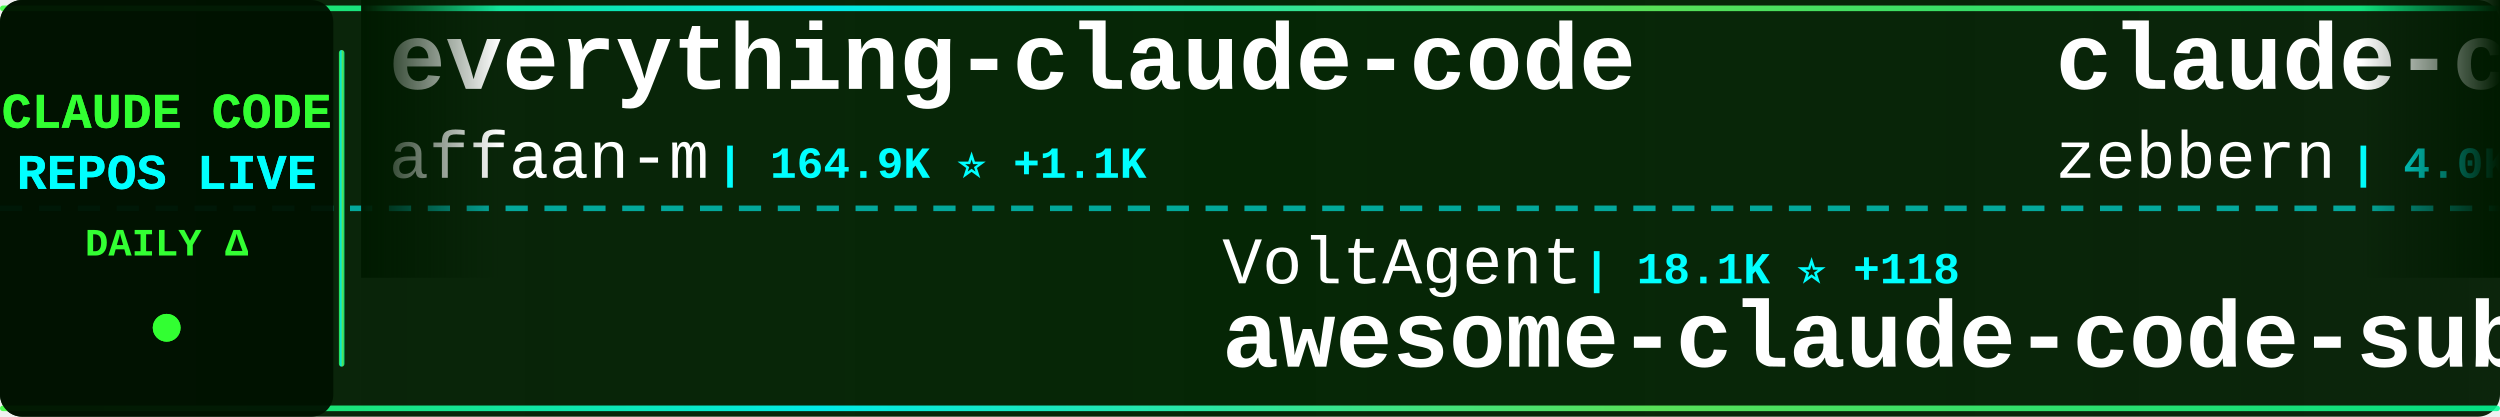
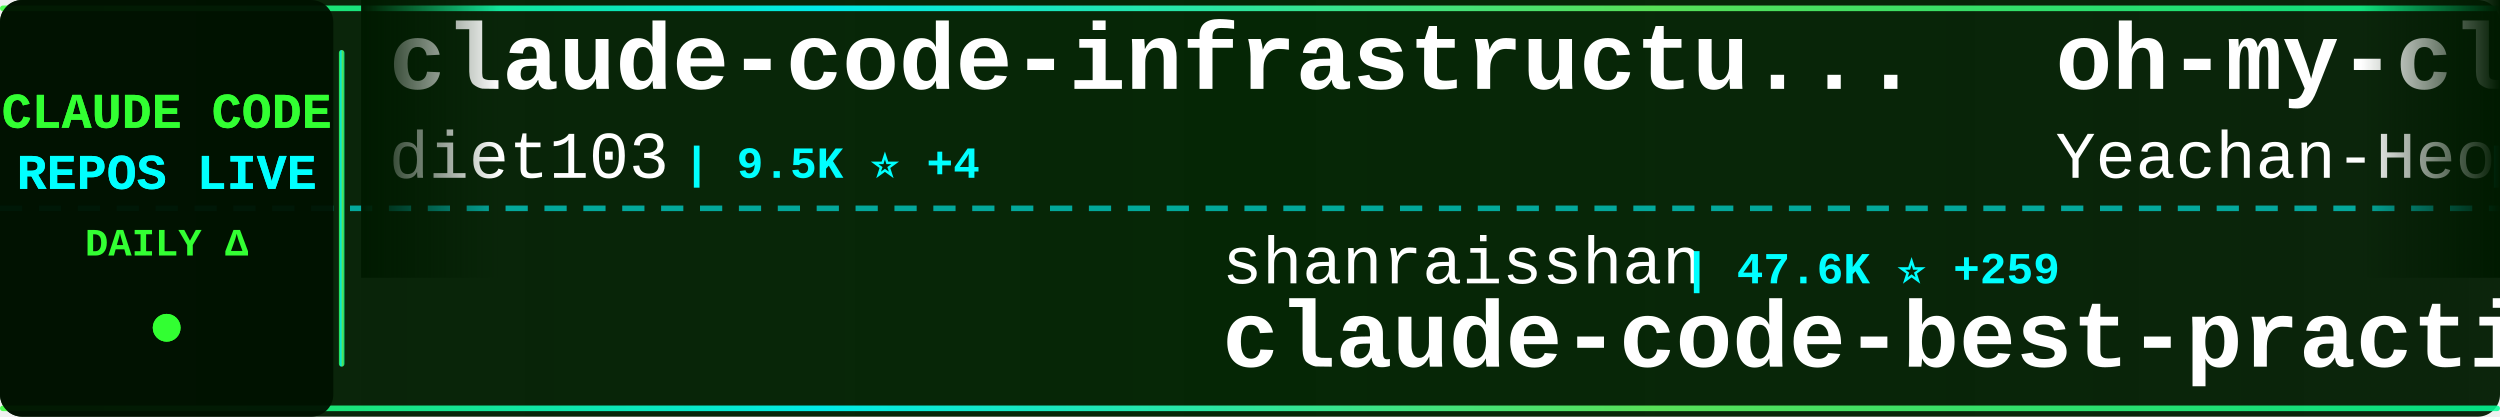
<svg xmlns="http://www.w3.org/2000/svg" width="900" height="150">
  <defs>
    <linearGradient id="tickerBg" x1="0%" y1="0%" x2="100%" y2="0%">
      <stop offset="0%" style="stop-color:#001a00;stop-opacity:0.95" />
      <stop offset="50%" style="stop-color:#002200;stop-opacity:0.98" />
      <stop offset="100%" style="stop-color:#001a00;stop-opacity:0.95" />
    </linearGradient>
    <linearGradient id="borderGrad" x1="0%" y1="0%" x2="100%" y2="0%">
      <stop offset="0%" style="stop-color:#33ff33;stop-opacity:0.85">
        <animate attributeName="stop-opacity" values="0.85;1;0.85" dur="2s" repeatCount="indefinite" />
      </stop>
      <stop offset="33%" style="stop-color:#00ffff;stop-opacity:0.9">
        <animate attributeName="stop-opacity" values="0.9;1;0.9" dur="2.2s" repeatCount="indefinite" />
      </stop>
      <stop offset="66%" style="stop-color:#66ff66;stop-opacity:0.85">
        <animate attributeName="stop-opacity" values="0.85;1;0.85" dur="1.8s" repeatCount="indefinite" />
      </stop>
      <stop offset="100%" style="stop-color:#00ff99;stop-opacity:0.85">
        <animate attributeName="stop-opacity" values="0.85;1;0.85" dur="2s" repeatCount="indefinite" />
      </stop>
    </linearGradient>
    <filter id="textGlow">
      <feGaussianBlur stdDeviation="0.1" result="coloredBlur" />
      <feMerge>
        <feMergeNode in="coloredBlur" />
        <feMergeNode in="SourceGraphic" />
      </feMerge>
    </filter>
    <filter id="metricGlow">
      <feGaussianBlur stdDeviation="0.2" result="coloredBlur" />
      <feMerge>
        <feMergeNode in="coloredBlur" />
        <feMergeNode in="SourceGraphic" />
      </feMerge>
    </filter>
    <linearGradient id="leftFade" x1="0%" y1="0%" x2="100%" y2="0%">
      <stop offset="0%" style="stop-color:#001a00;stop-opacity:1" />
      <stop offset="100%" style="stop-color:#001a00;stop-opacity:0" />
    </linearGradient>
    <linearGradient id="rightFade" x1="0%" y1="0%" x2="100%" y2="0%">
      <stop offset="0%" style="stop-color:#001a00;stop-opacity:0" />
      <stop offset="100%" style="stop-color:#001a00;stop-opacity:1" />
    </linearGradient>
  </defs>
  <rect width="900" height="150" fill="url(#tickerBg)" rx="8" />
  <rect x="0" y="2" width="900" height="2" fill="url(#borderGrad)" rx="1" />
  <rect x="0" y="146" width="900" height="2" fill="url(#borderGrad)" rx="1" />
  <line x1="0" y1="75" x2="900" y2="75" stroke="#00ffff" stroke-width="2" stroke-dasharray="8 6" opacity="0.6" />
  <rect x="0" y="0" width="120" height="150" fill="#001100" opacity="0.95" rx="8" />
  <text x="60" y="46" font-family="'Courier New', monospace" font-size="18" font-weight="bold" fill="#33ff33" text-anchor="middle" filter="url(#textGlow)">
    CLAUDE CODE
  </text>
  <text x="60" y="68" font-family="'Courier New', monospace" font-size="18" font-weight="bold" fill="#00ffff" text-anchor="middle" filter="url(#textGlow)">
    REPOS LIVE
  </text>
  <text x="60" y="92" font-family="'Courier New', monospace" font-size="14" font-weight="bold" fill="#33ff33" text-anchor="middle">
    DAILY Δ
  </text>
  <circle cx="60" cy="118" r="5" fill="#33ff33" filter="url(#metricGlow)">
    <animate attributeName="r" values="4;6;4" dur="1.5s" repeatCount="indefinite" />
    <animate attributeName="opacity" values="0.6;1;0.6" dur="1.5s" repeatCount="indefinite" />
  </circle>
  <rect x="122" y="18" width="2" height="114" fill="url(#borderGrad)" rx="1" />
  <clipPath id="tickerClip">
    <rect x="130" y="0" width="770" height="150" />
  </clipPath>
  <g clip-path="url(#tickerClip)">
    <g id="tickerItems">
      <animateTransform attributeName="transform" attributeType="XML" type="translate" from="0 0" to="-3000 0" dur="54s" repeatCount="indefinite" />
      <g transform="translate(0, 0)">
-         <text x="140" y="32" font-family="'Courier New', monospace" font-size="34" font-weight="bold" fill="#ffffff">everything-claude-code</text>
-         <text x="140" y="64" font-family="'Courier New', monospace" font-size="24" font-weight="normal" fill="#ffffff" opacity="1.0">affaan-m</text>
-         <text x="258" y="64" font-family="'Courier New', monospace" font-size="16" font-weight="bold" fill="#00ffff"> | 164.9K ⭐ +1.1K</text>
+         <text x="140" y="32" font-family="'Courier New', monospace" font-size="34" font-weight="bold" fill="#ffffff">claude-code-infrastructu...</text>
+         <text x="140" y="64" font-family="'Courier New', monospace" font-size="24" font-weight="normal" fill="#ffffff" opacity="1.0">diet103</text>
+         <text x="246" y="64" font-family="'Courier New', monospace" font-size="16" font-weight="bold" fill="#00ffff"> | 9.5K ⭐ +4</text>
      </g>
      <g transform="translate(300, 0)">
-         <text x="140" y="102" font-family="'Courier New', monospace" font-size="24" font-weight="normal" fill="#ffffff" opacity="1.0">VoltAgent</text>
-         <text x="270" y="102" font-family="'Courier New', monospace" font-size="16" font-weight="bold" fill="#00ffff"> | 18.1K ⭐ +118</text>
-         <text x="140" y="132" font-family="'Courier New', monospace" font-size="34" font-weight="bold" fill="#ffffff">awesome-claude-code-suba...</text>
+         <text x="140" y="102" font-family="'Courier New', monospace" font-size="24" font-weight="normal" fill="#ffffff" opacity="1.0">shanraisshan</text>
+         <text x="306" y="102" font-family="'Courier New', monospace" font-size="16" font-weight="bold" fill="#00ffff"> | 47.6K ⭐ +259</text>
+         <text x="140" y="132" font-family="'Courier New', monospace" font-size="34" font-weight="bold" fill="#ffffff">claude-code-best-practic...</text>
      </g>
      <g transform="translate(600, 0)">
-         <text x="140" y="32" font-family="'Courier New', monospace" font-size="34" font-weight="bold" fill="#ffffff">claude-code-guide</text>
-         <text x="140" y="64" font-family="'Courier New', monospace" font-size="24" font-weight="normal" fill="#ffffff" opacity="1.0">zebbern</text>
-         <text x="246" y="64" font-family="'Courier New', monospace" font-size="16" font-weight="bold" fill="#00ffff"> | 4.0K ⭐ +13</text>
+         <text x="140" y="32" font-family="'Courier New', monospace" font-size="34" font-weight="bold" fill="#ffffff">oh-my-claudecode</text>
+         <text x="140" y="64" font-family="'Courier New', monospace" font-size="24" font-weight="normal" fill="#ffffff" opacity="1.0">Yeachan-Heo</text>
+         <text x="294" y="64" font-family="'Courier New', monospace" font-size="16" font-weight="bold" fill="#00ffff"> | 30.9K ⭐ +225</text>
      </g>
      <g transform="translate(900, 0)">
-         <text x="140" y="102" font-family="'Courier New', monospace" font-size="24" font-weight="normal" fill="#ffffff" opacity="1.0">jarmuine</text>
-         <text x="258" y="102" font-family="'Courier New', monospace" font-size="16" font-weight="bold" fill="#00ffff"> | 2.1K ⭐ +5</text>
+         <text x="140" y="102" font-family="'Courier New', monospace" font-size="24" font-weight="normal" fill="#ffffff" opacity="1.0">pengchengneo</text>
+         <text x="306" y="102" font-family="'Courier New', monospace" font-size="16" font-weight="bold" fill="#00ffff"> | 1.2K ⭐ +3</text>
+         <text x="140" y="132" font-family="'Courier New', monospace" font-size="34" font-weight="bold" fill="#ffffff">Claude-Code</text>
+       </g>
+       <g transform="translate(1200, 0)">
+         <text x="140" y="32" font-family="'Courier New', monospace" font-size="34" font-weight="bold" fill="#ffffff">Open-ClaudeCode</text>
+         <text x="140" y="64" font-family="'Courier New', monospace" font-size="24" font-weight="normal" fill="#ffffff" opacity="1.0">LING71671</text>
+         <text x="270" y="64" font-family="'Courier New', monospace" font-size="16" font-weight="bold" fill="#00ffff"> | 770 ⭐ +3</text>
+       </g>
+       <g transform="translate(1500, 0)">
+         <text x="140" y="102" font-family="'Courier New', monospace" font-size="24" font-weight="normal" fill="#ffffff" opacity="1.0">1rgs</text>
+         <text x="210" y="102" font-family="'Courier New', monospace" font-size="16" font-weight="bold" fill="#00ffff"> | 3.5K ⭐ +5</text>
+         <text x="140" y="132" font-family="'Courier New', monospace" font-size="34" font-weight="bold" fill="#ffffff">claude-code-proxy</text>
+       </g>
+       <g transform="translate(1800, 0)">
+         <text x="140" y="32" font-family="'Courier New', monospace" font-size="34" font-weight="bold" fill="#ffffff">claude-howto</text>
+         <text x="140" y="64" font-family="'Courier New', monospace" font-size="24" font-weight="normal" fill="#ffffff" opacity="1.0">luongnv89</text>
+         <text x="270" y="64" font-family="'Courier New', monospace" font-size="16" font-weight="bold" fill="#00ffff"> | 28.4K ⭐ +219</text>
+       </g>
+       <g transform="translate(2100, 0)">
+         <text x="140" y="102" font-family="'Courier New', monospace" font-size="24" font-weight="normal" fill="#ffffff" opacity="1.0">T-Lab-CUHKSZ</text>
+         <text x="306" y="102" font-family="'Courier New', monospace" font-size="16" font-weight="bold" fill="#00ffff"> | 291 ⭐ +1</text>
        <text x="140" y="132" font-family="'Courier New', monospace" font-size="34" font-weight="bold" fill="#ffffff">claude-code</text>
      </g>
-       <g transform="translate(1200, 0)">
-         <text x="140" y="32" font-family="'Courier New', monospace" font-size="34" font-weight="bold" fill="#ffffff">Auto-claude-code-researc...</text>
-         <text x="140" y="64" font-family="'Courier New', monospace" font-size="24" font-weight="normal" fill="#ffffff" opacity="1.0">wanshuiyin</text>
-         <text x="282" y="64" font-family="'Courier New', monospace" font-size="16" font-weight="bold" fill="#00ffff"> | 7.3K ⭐ +70</text>
-       </g>
-       <g transform="translate(1500, 0)">
-         <text x="140" y="102" font-family="'Courier New', monospace" font-size="24" font-weight="normal" fill="#ffffff" opacity="1.0">mehmoodosman</text>
-         <text x="306" y="102" font-family="'Courier New', monospace" font-size="16" font-weight="bold" fill="#00ffff"> | 166 ⭐</text>
-         <text x="140" y="132" font-family="'Courier New', monospace" font-size="34" font-weight="bold" fill="#ffffff">claude-code</text>
-       </g>
-       <g transform="translate(1800, 0)">
+       <g transform="translate(2400, 0)">
        <text x="140" y="32" font-family="'Courier New', monospace" font-size="34" font-weight="bold" fill="#ffffff">claude-code</text>
-         <text x="140" y="64" font-family="'Courier New', monospace" font-size="24" font-weight="normal" fill="#ffffff" opacity="1.0">xorespesp</text>
-         <text x="270" y="64" font-family="'Courier New', monospace" font-size="16" font-weight="bold" fill="#00ffff"> | 221 ⭐ +2</text>
-       </g>
-       <g transform="translate(2100, 0)">
-         <text x="140" y="102" font-family="'Courier New', monospace" font-size="24" font-weight="normal" fill="#ffffff" opacity="1.0">sugyan</text>
-         <text x="234" y="102" font-family="'Courier New', monospace" font-size="16" font-weight="bold" fill="#00ffff"> | 1.0K ⭐ +3</text>
-         <text x="140" y="132" font-family="'Courier New', monospace" font-size="34" font-weight="bold" fill="#ffffff">claude-code-webui</text>
-       </g>
-       <g transform="translate(2400, 0)">
-         <text x="140" y="32" font-family="'Courier New', monospace" font-size="34" font-weight="bold" fill="#ffffff">claude-code-spec-workflo...</text>
-         <text x="140" y="64" font-family="'Courier New', monospace" font-size="24" font-weight="normal" fill="#ffffff" opacity="1.0">Pimzino</text>
-         <text x="246" y="64" font-family="'Courier New', monospace" font-size="16" font-weight="bold" fill="#00ffff"> | 3.7K ⭐ +2</text>
+         <text x="140" y="64" font-family="'Courier New', monospace" font-size="24" font-weight="normal" fill="#ffffff" opacity="1.0">claude-code-best</text>
+         <text x="354" y="64" font-family="'Courier New', monospace" font-size="16" font-weight="bold" fill="#00ffff"> | 16.8K ⭐ +96</text>
      </g>
      <g transform="translate(2700, 0)">
-         <text x="140" y="102" font-family="'Courier New', monospace" font-size="24" font-weight="normal" fill="#ffffff" opacity="1.0">bfly123</text>
-         <text x="246" y="102" font-family="'Courier New', monospace" font-size="16" font-weight="bold" fill="#00ffff"> | 2.3K ⭐ +14</text>
-         <text x="140" y="132" font-family="'Courier New', monospace" font-size="34" font-weight="bold" fill="#ffffff">claude_code_bridge</text>
+         <text x="140" y="102" font-family="'Courier New', monospace" font-size="24" font-weight="normal" fill="#ffffff" opacity="1.0">snarktank</text>
+         <text x="270" y="102" font-family="'Courier New', monospace" font-size="16" font-weight="bold" fill="#00ffff"> | 17.7K ⭐ +78</text>
+         <text x="140" y="132" font-family="'Courier New', monospace" font-size="34" font-weight="bold" fill="#ffffff">ralph</text>
      </g>
      <g transform="translate(3000, 0)">
-         <text x="140" y="32" font-family="'Courier New', monospace" font-size="34" font-weight="bold" fill="#ffffff">everything-claude-code</text>
-         <text x="140" y="64" font-family="'Courier New', monospace" font-size="24" font-weight="normal" fill="#ffffff" opacity="1.0">affaan-m</text>
-         <text x="258" y="64" font-family="'Courier New', monospace" font-size="16" font-weight="bold" fill="#00ffff"> | 164.9K ⭐ +1.1K</text>
+         <text x="140" y="32" font-family="'Courier New', monospace" font-size="34" font-weight="bold" fill="#ffffff">claude-code-infrastructu...</text>
+         <text x="140" y="64" font-family="'Courier New', monospace" font-size="24" font-weight="normal" fill="#ffffff" opacity="1.0">diet103</text>
+         <text x="246" y="64" font-family="'Courier New', monospace" font-size="16" font-weight="bold" fill="#00ffff"> | 9.5K ⭐ +4</text>
      </g>
      <g transform="translate(3300, 0)">
-         <text x="140" y="102" font-family="'Courier New', monospace" font-size="24" font-weight="normal" fill="#ffffff" opacity="1.0">VoltAgent</text>
-         <text x="270" y="102" font-family="'Courier New', monospace" font-size="16" font-weight="bold" fill="#00ffff"> | 18.1K ⭐ +118</text>
-         <text x="140" y="132" font-family="'Courier New', monospace" font-size="34" font-weight="bold" fill="#ffffff">awesome-claude-code-suba...</text>
+         <text x="140" y="102" font-family="'Courier New', monospace" font-size="24" font-weight="normal" fill="#ffffff" opacity="1.0">shanraisshan</text>
+         <text x="306" y="102" font-family="'Courier New', monospace" font-size="16" font-weight="bold" fill="#00ffff"> | 47.6K ⭐ +259</text>
+         <text x="140" y="132" font-family="'Courier New', monospace" font-size="34" font-weight="bold" fill="#ffffff">claude-code-best-practic...</text>
      </g>
      <g transform="translate(3600, 0)">
-         <text x="140" y="32" font-family="'Courier New', monospace" font-size="34" font-weight="bold" fill="#ffffff">claude-code-guide</text>
-         <text x="140" y="64" font-family="'Courier New', monospace" font-size="24" font-weight="normal" fill="#ffffff" opacity="1.0">zebbern</text>
-         <text x="246" y="64" font-family="'Courier New', monospace" font-size="16" font-weight="bold" fill="#00ffff"> | 4.0K ⭐ +13</text>
+         <text x="140" y="32" font-family="'Courier New', monospace" font-size="34" font-weight="bold" fill="#ffffff">oh-my-claudecode</text>
+         <text x="140" y="64" font-family="'Courier New', monospace" font-size="24" font-weight="normal" fill="#ffffff" opacity="1.0">Yeachan-Heo</text>
+         <text x="294" y="64" font-family="'Courier New', monospace" font-size="16" font-weight="bold" fill="#00ffff"> | 30.9K ⭐ +225</text>
      </g>
      <g transform="translate(3900, 0)">
-         <text x="140" y="102" font-family="'Courier New', monospace" font-size="24" font-weight="normal" fill="#ffffff" opacity="1.0">jarmuine</text>
-         <text x="258" y="102" font-family="'Courier New', monospace" font-size="16" font-weight="bold" fill="#00ffff"> | 2.1K ⭐ +5</text>
-         <text x="140" y="132" font-family="'Courier New', monospace" font-size="34" font-weight="bold" fill="#ffffff">claude-code</text>
+         <text x="140" y="102" font-family="'Courier New', monospace" font-size="24" font-weight="normal" fill="#ffffff" opacity="1.0">pengchengneo</text>
+         <text x="306" y="102" font-family="'Courier New', monospace" font-size="16" font-weight="bold" fill="#00ffff"> | 1.2K ⭐ +3</text>
+         <text x="140" y="132" font-family="'Courier New', monospace" font-size="34" font-weight="bold" fill="#ffffff">Claude-Code</text>
      </g>
    </g>
  </g>
  <rect x="130" y="0" width="50" height="100" fill="url(#leftFade)" />
  <rect x="850" y="0" width="50" height="100" fill="url(#rightFade)" />
</svg>
